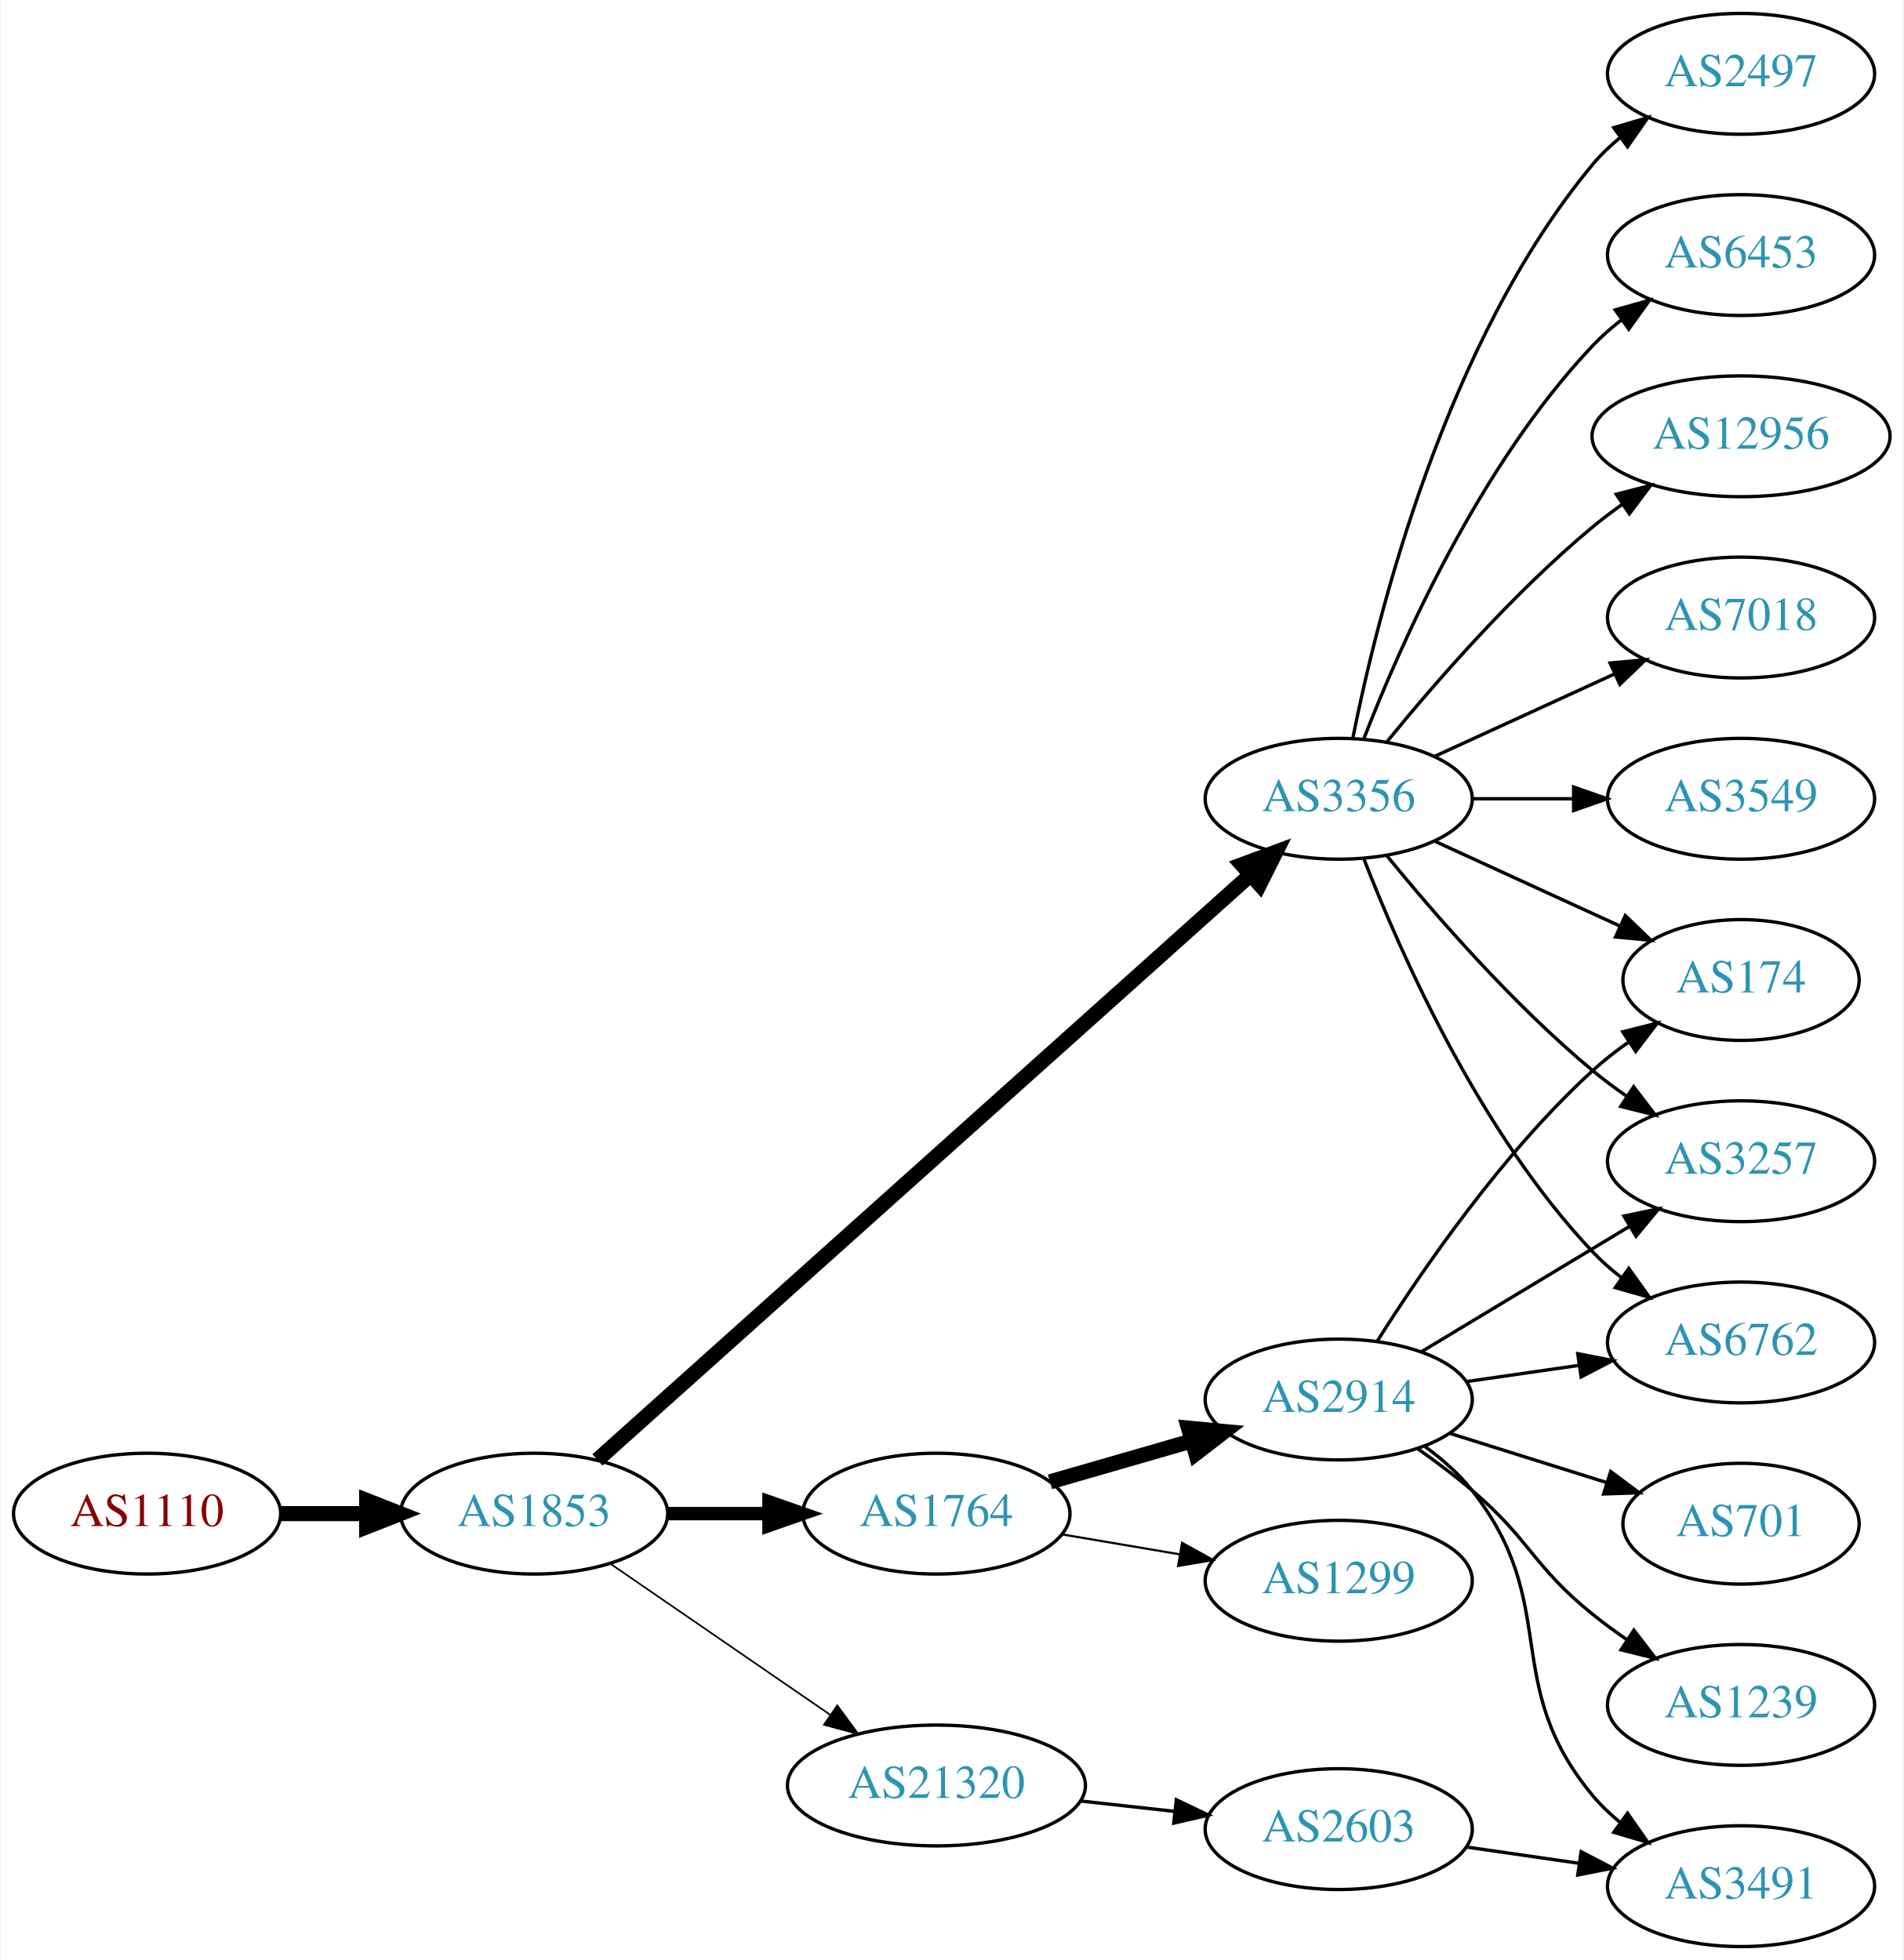
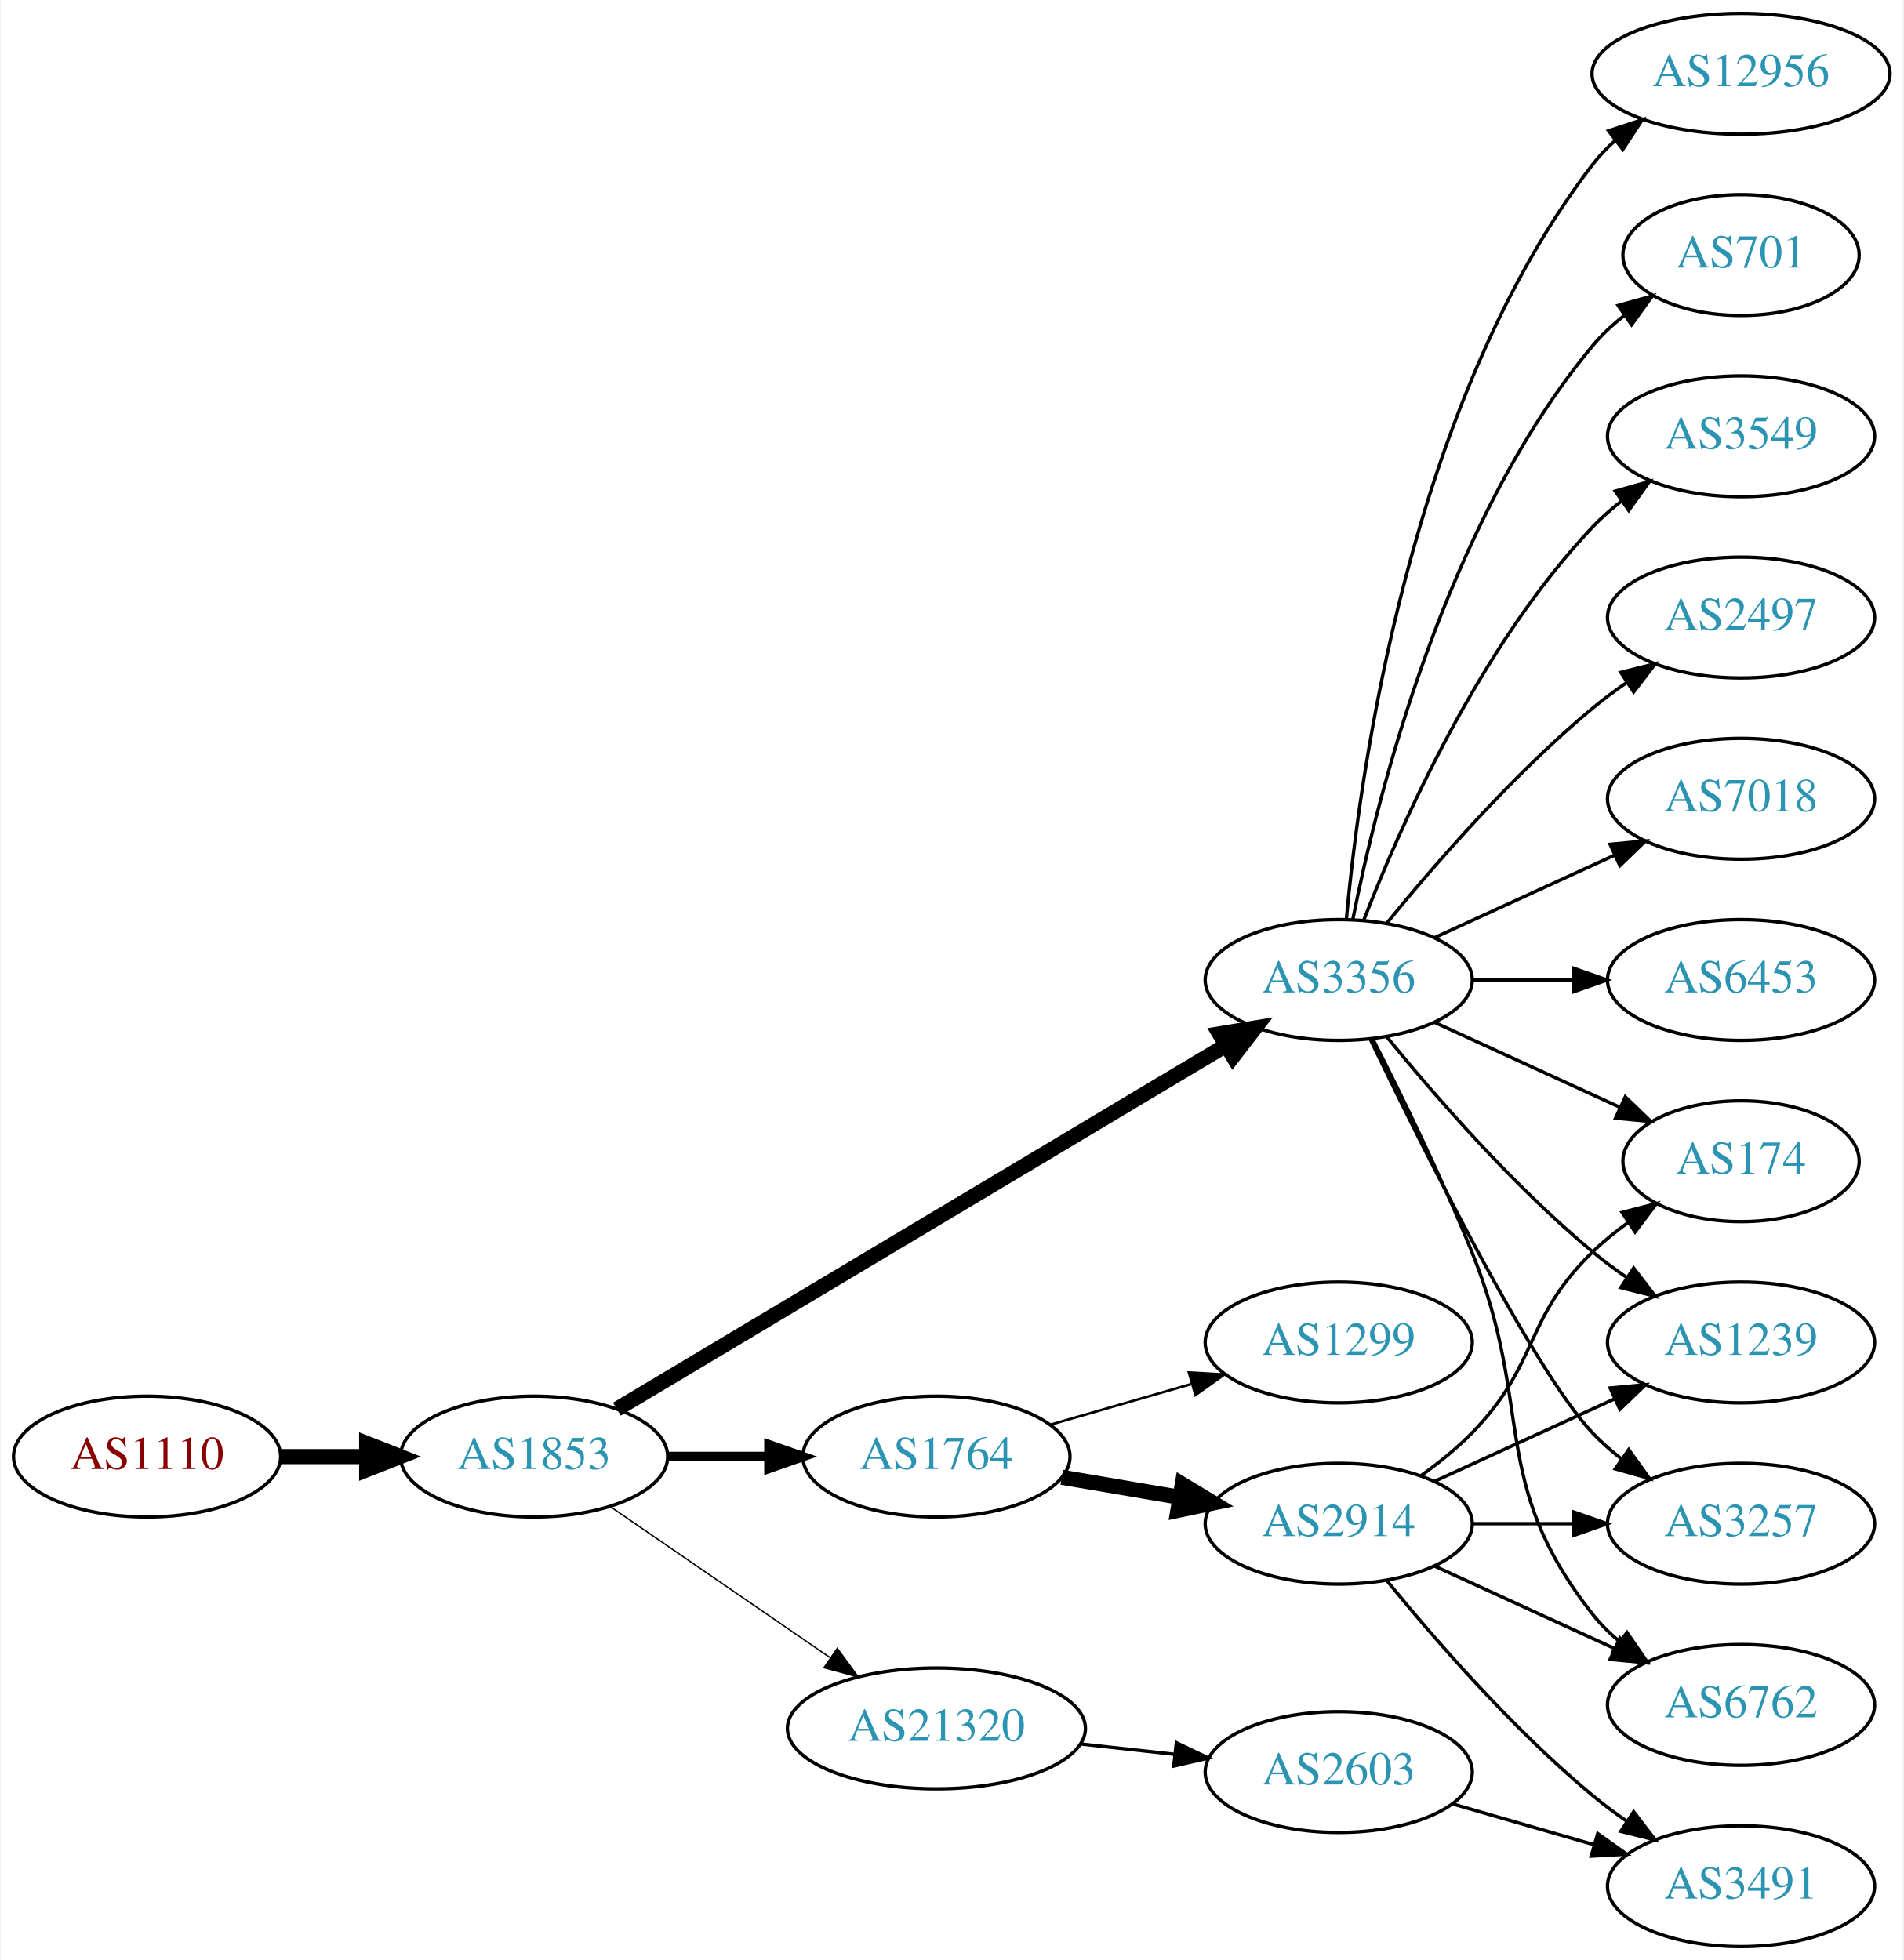
<svg xmlns="http://www.w3.org/2000/svg" xmlns:xlink="http://www.w3.org/1999/xlink" width="567pt" height="584pt" viewBox="0.00 0.00 566.66 584.00">
  <g id="graph0" class="graph" transform="scale(1 1) rotate(0) translate(4 580)">
    <polygon fill="white" stroke="none" points="-4,4 -4,-580 562.663,-580 562.663,4 -4,4" />
    <g id="node1" class="node">
      <g id="a_node1">
        <a xlink:href="/asn/1110" xlink:title="AS1110 ~ University of Innsbruck [AT]">
-           <ellipse fill="#ffffff" stroke="black" cx="39.647" cy="-129" rx="39.794" ry="18" />
-           <text text-anchor="middle" x="39.647" y="-125.3" font-family="Times,serif" font-size="14.00" fill="#880000">AS1110</text>
+           <ellipse fill="#ffffff" stroke="black" cx="39.647" cy="-146" rx="39.794" ry="18" />
+           <text text-anchor="middle" x="39.647" y="-142.3" font-family="Times,serif" font-size="14.00" fill="#880000">AS1110</text>
        </a>
      </g>
    </g>
    <g id="node2" class="node">
      <g id="a_node2">
        <a xlink:href="/asn/1853" xlink:title="AS1853 ~ ACOnet Backbone [AT]">
-           <ellipse fill="#ffffff" stroke="black" cx="154.939" cy="-129" rx="39.794" ry="18" />
-           <text text-anchor="middle" x="154.939" y="-125.3" font-family="Times,serif" font-size="14.00" fill="#2c94b3">AS1853</text>
+           <ellipse fill="#ffffff" stroke="black" cx="154.939" cy="-146" rx="39.794" ry="18" />
+           <text text-anchor="middle" x="154.939" y="-142.3" font-family="Times,serif" font-size="14.00" fill="#2c94b3">AS1853</text>
        </a>
      </g>
    </g>
    <g id="edge1" class="edge">
-       <path fill="none" stroke="black" stroke-width="4.5" d="M79.319,-129C87.522,-129 96.286,-129 104.818,-129" />
-       <polygon fill="black" stroke="black" stroke-width="4.5" points="105.057,-132.938 115.057,-129 105.057,-125.063 105.057,-132.938" />
+       <path fill="none" stroke="black" stroke-width="4.5" d="M79.319,-146C87.522,-146 96.286,-146 104.818,-146" />
+       <polygon fill="black" stroke="black" stroke-width="4.5" points="105.057,-149.938 115.057,-146 105.057,-142.063 105.057,-149.938" />
    </g>
    <g id="node3" class="node">
      <g id="a_node3">
-         <a xlink:href="/asn/3356" xlink:title="AS3356 ~ Level 3 Parent, LLC [US]">
-           <ellipse fill="#ffffff" stroke="black" cx="394.625" cy="-342" rx="39.794" ry="18" />
-           <text text-anchor="middle" x="394.625" y="-338.3" font-family="Times,serif" font-size="14.00" fill="#2c94b3">AS3356</text>
+         <a xlink:href="/asn/3356" xlink:title="AS3356 ~ LEVEL3 [US]">
+           <ellipse fill="#ffffff" stroke="black" cx="394.625" cy="-288" rx="39.794" ry="18" />
+           <text text-anchor="middle" x="394.625" y="-284.3" font-family="Times,serif" font-size="14.00" fill="#2c94b3">AS3356</text>
        </a>
      </g>
    </g>
    <g id="edge2" class="edge">
-       <path fill="none" stroke="black" stroke-width="4.5" d="M173.804,-145.01C215.632,-182.493 320.026,-276.045 368.348,-319.349" />
-       <polygon fill="black" stroke="black" stroke-width="4.5" points="365.801,-322.354 375.876,-326.095 371.057,-316.489 365.801,-322.354" />
+       <path fill="none" stroke="black" stroke-width="4.5" d="M179.599,-160.135C222.289,-185.639 312.27,-239.397 360.854,-268.422" />
+       <polygon fill="black" stroke="black" stroke-width="4.5" points="359.104,-271.963 369.708,-273.712 363.143,-265.203 359.104,-271.963" />
    </g>
    <g id="node4" class="node">
      <g id="a_node4">
        <a xlink:href="/asn/1764" xlink:title="AS1764 ~ NEXTLAYER-AS [AT]">
-           <ellipse fill="#ffffff" stroke="black" cx="274.782" cy="-129" rx="39.794" ry="18" />
-           <text text-anchor="middle" x="274.782" y="-125.3" font-family="Times,serif" font-size="14.00" fill="#2c94b3">AS1764</text>
+           <ellipse fill="#ffffff" stroke="black" cx="274.782" cy="-146" rx="39.794" ry="18" />
+           <text text-anchor="middle" x="274.782" y="-142.3" font-family="Times,serif" font-size="14.00" fill="#2c94b3">AS1764</text>
        </a>
      </g>
    </g>
    <g id="edge3" class="edge">
-       <path fill="none" stroke="black" stroke-width="4" d="M194.852,-129C204.405,-129 214.755,-129 224.718,-129" />
-       <polygon fill="black" stroke="black" stroke-width="4" points="224.91,-132.5 234.91,-129 224.91,-125.5 224.91,-132.5" />
+       <path fill="none" stroke="black" stroke-width="2.864" d="M194.852,-146C204.405,-146 214.755,-146 224.718,-146" />
+       <polygon fill="black" stroke="black" stroke-width="2.864" points="224.91,-149.5 234.91,-146 224.91,-142.5 224.91,-149.5" />
    </g>
    <g id="node5" class="node">
      <g id="a_node5">
        <a xlink:href="/asn/21320" xlink:title="AS21320 ~ GEANT Vereniging [EU]">
-           <ellipse fill="#ffffff" stroke="black" cx="274.782" cy="-48" rx="44.393" ry="18" />
-           <text text-anchor="middle" x="274.782" y="-44.3" font-family="Times,serif" font-size="14.00" fill="#2c94b3">AS21320</text>
+           <ellipse fill="#ffffff" stroke="black" cx="274.782" cy="-65" rx="44.393" ry="18" />
+           <text text-anchor="middle" x="274.782" y="-61.3" font-family="Times,serif" font-size="14.00" fill="#2c94b3">AS21320</text>
        </a>
      </g>
    </g>
    <g id="edge4" class="edge">
-       <path fill="none" stroke="black" stroke-width="0.5" d="M177.554,-114.143C195.926,-101.515 222.519,-83.236 243.095,-69.093" />
-       <polygon fill="black" stroke="black" stroke-width="0.5" points="245.246,-71.862 251.504,-63.313 241.281,-66.093 245.246,-71.862" />
+       <path fill="none" stroke="black" stroke-width="0.409" d="M177.554,-131.143C195.926,-118.515 222.519,-100.236 243.095,-86.093" />
+       <polygon fill="black" stroke="black" stroke-width="0.409" points="245.246,-88.862 251.504,-80.313 241.281,-83.093 245.246,-88.862" />
+     </g>
+     <g id="node6" class="node">
+       <g id="a_node6">
+         <a xlink:href="/asn/1239" xlink:title="AS1239 ~ Sprint [US]">
+           <ellipse fill="#ffffff" stroke="black" cx="514.467" cy="-180" rx="39.794" ry="18" />
+           <text text-anchor="middle" x="514.467" y="-176.3" font-family="Times,serif" font-size="14.00" fill="#2c94b3">AS1239</text>
+         </a>
+       </g>
+     </g>
+     <g id="edge5" class="edge">
+       <path fill="none" stroke="black" d="M409.044,-270.935C423.158,-253.625 446.573,-226.655 470.271,-207 473.487,-204.332 476.988,-201.73 480.558,-199.259" />
+       <polygon fill="black" stroke="black" points="482.482,-202.183 488.915,-193.764 478.636,-196.334 482.482,-202.183" />
+     </g>
+     <g id="node7" class="node">
+       <g id="a_node7">
+         <a xlink:href="/asn/2497" xlink:title="AS2497 ~ Internet Initiative Japan Inc. [JP]">
+           <ellipse fill="#ffffff" stroke="black" cx="514.467" cy="-396" rx="39.794" ry="18" />
+           <text text-anchor="middle" x="514.467" y="-392.3" font-family="Times,serif" font-size="14.00" fill="#2c94b3">AS2497</text>
+         </a>
+       </g>
+     </g>
+     <g id="edge6" class="edge">
+       <path fill="none" stroke="black" d="M409.044,-305.065C423.158,-322.375 446.573,-349.345 470.271,-369 473.487,-371.668 476.988,-374.27 480.558,-376.741" />
+       <polygon fill="black" stroke="black" points="478.636,-379.666 488.915,-382.236 482.482,-373.817 478.636,-379.666" />
    </g>
    <g id="node8" class="node">
      <g id="a_node8">
        <a xlink:href="/asn/7018" xlink:title="AS7018 ~ AT&amp;T Services, Inc. [US]">
-           <ellipse fill="#ffffff" stroke="black" cx="514.467" cy="-396" rx="39.794" ry="18" />
-           <text text-anchor="middle" x="514.467" y="-392.3" font-family="Times,serif" font-size="14.00" fill="#2c94b3">AS7018</text>
+           <ellipse fill="#ffffff" stroke="black" cx="514.467" cy="-342" rx="39.794" ry="18" />
+           <text text-anchor="middle" x="514.467" y="-338.3" font-family="Times,serif" font-size="14.00" fill="#2c94b3">AS7018</text>
        </a>
      </g>
    </g>
    <g id="edge7" class="edge">
-       <path fill="none" stroke="black" d="M423.253,-354.661C439.21,-361.973 459.481,-371.261 476.764,-379.181" />
-       <polygon fill="black" stroke="black" points="475.462,-382.435 486.011,-383.419 478.378,-376.071 475.462,-382.435" />
+       <path fill="none" stroke="black" d="M423.253,-300.661C439.21,-307.973 459.481,-317.261 476.764,-325.181" />
+       <polygon fill="black" stroke="black" points="475.462,-328.435 486.011,-329.419 478.378,-322.071 475.462,-328.435" />
    </g>
    <g id="node9" class="node">
      <g id="a_node9">
-         <a xlink:href="/asn/3549" xlink:title="AS3549 ~ Level 3 Parent, LLC [US]">
-           <ellipse fill="#ffffff" stroke="black" cx="514.467" cy="-342" rx="39.794" ry="18" />
-           <text text-anchor="middle" x="514.467" y="-338.3" font-family="Times,serif" font-size="14.00" fill="#2c94b3">AS3549</text>
+         <a xlink:href="/asn/3257" xlink:title="AS3257 ~ GTT [DE]">
+           <ellipse fill="#ffffff" stroke="black" cx="514.467" cy="-126" rx="39.794" ry="18" />
+           <text text-anchor="middle" x="514.467" y="-122.3" font-family="Times,serif" font-size="14.00" fill="#2c94b3">AS3257</text>
        </a>
      </g>
    </g>
    <g id="edge8" class="edge">
-       <path fill="none" stroke="black" d="M434.537,-342C444.091,-342 454.44,-342 464.403,-342" />
-       <polygon fill="black" stroke="black" points="464.595,-345.5 474.595,-342 464.595,-338.5 464.595,-345.5" />
+       <path fill="none" stroke="black" d="M403.972,-270.405C419.439,-238.268 452.584,-171.66 470.271,-153 472.857,-150.272 475.774,-147.706 478.843,-145.323" />
+       <polygon fill="black" stroke="black" points="481.021,-148.07 487.191,-139.457 476.997,-142.342 481.021,-148.07" />
    </g>
    <g id="node10" class="node">
      <g id="a_node10">
-         <a xlink:href="/asn/174" xlink:title="AS174 ~ Cogent Communications [US]">
-           <ellipse fill="#ffffff" stroke="black" cx="514.467" cy="-288" rx="35.194" ry="18" />
-           <text text-anchor="middle" x="514.467" y="-284.3" font-family="Times,serif" font-size="14.00" fill="#2c94b3">AS174</text>
+         <a xlink:href="/asn/6453" xlink:title="AS6453 ~ TATA COMMUNICATIONS (AMERICA) INC [US]">
+           <ellipse fill="#ffffff" stroke="black" cx="514.467" cy="-288" rx="39.794" ry="18" />
+           <text text-anchor="middle" x="514.467" y="-284.3" font-family="Times,serif" font-size="14.00" fill="#2c94b3">AS6453</text>
        </a>
      </g>
    </g>
    <g id="edge9" class="edge">
-       <path fill="none" stroke="black" d="M423.253,-329.339C439.67,-321.817 460.651,-312.202 478.248,-304.139" />
-       <polygon fill="black" stroke="black" points="479.993,-307.189 487.625,-299.842 477.076,-300.826 479.993,-307.189" />
+       <path fill="none" stroke="black" d="M434.537,-288C444.091,-288 454.44,-288 464.403,-288" />
+       <polygon fill="black" stroke="black" points="464.595,-291.5 474.595,-288 464.595,-284.5 464.595,-291.5" />
    </g>
    <g id="node11" class="node">
      <g id="a_node11">
-         <a xlink:href="/asn/3257" xlink:title="AS3257 ~ GTT [DE]">
-           <ellipse fill="#ffffff" stroke="black" cx="514.467" cy="-234" rx="39.794" ry="18" />
-           <text text-anchor="middle" x="514.467" y="-230.3" font-family="Times,serif" font-size="14.00" fill="#2c94b3">AS3257</text>
+         <a xlink:href="/asn/12956" xlink:title="AS12956 ~ TELXIUS [ES]">
+           <ellipse fill="#ffffff" stroke="black" cx="514.467" cy="-558" rx="44.393" ry="18" />
+           <text text-anchor="middle" x="514.467" y="-554.3" font-family="Times,serif" font-size="14.00" fill="#2c94b3">AS12956</text>
        </a>
      </g>
    </g>
    <g id="edge10" class="edge">
-       <path fill="none" stroke="black" d="M409.044,-324.935C423.158,-307.625 446.573,-280.655 470.271,-261 473.487,-258.332 476.988,-255.73 480.558,-253.259" />
-       <polygon fill="black" stroke="black" points="482.482,-256.183 488.915,-247.764 478.636,-250.334 482.482,-256.183" />
+       <path fill="none" stroke="black" d="M396.909,-306.117C400.807,-349.332 415.824,-460.131 470.271,-531 472.265,-533.595 474.584,-536.004 477.094,-538.226" />
+       <polygon fill="black" stroke="black" points="474.993,-541.025 485.058,-544.333 479.252,-535.47 474.993,-541.025" />
    </g>
    <g id="node12" class="node">
      <g id="a_node12">
-         <a xlink:href="/asn/2497" xlink:title="AS2497 ~ Internet Initiative Japan Inc. [JP]">
-           <ellipse fill="#ffffff" stroke="black" cx="514.467" cy="-558" rx="39.794" ry="18" />
-           <text text-anchor="middle" x="514.467" y="-554.3" font-family="Times,serif" font-size="14.00" fill="#2c94b3">AS2497</text>
+         <a xlink:href="/asn/701" xlink:title="AS701 ~ UUNET [US]">
+           <ellipse fill="#ffffff" stroke="black" cx="514.467" cy="-504" rx="35.194" ry="18" />
+           <text text-anchor="middle" x="514.467" y="-500.3" font-family="Times,serif" font-size="14.00" fill="#2c94b3">AS701</text>
        </a>
      </g>
    </g>
    <g id="edge11" class="edge">
-       <path fill="none" stroke="black" d="M398.823,-360.073C405.987,-396.141 426.261,-478.125 470.271,-531 472.676,-533.889 475.472,-536.563 478.465,-539.013" />
-       <polygon fill="black" stroke="black" points="476.553,-541.95 486.708,-544.973 480.654,-536.277 476.553,-541.95" />
+       <path fill="none" stroke="black" d="M398.823,-306.073C405.987,-342.141 426.261,-424.125 470.271,-477 473.008,-480.288 476.253,-483.298 479.716,-486.017" />
+       <polygon fill="black" stroke="black" points="477.851,-488.983 488.057,-491.827 481.853,-483.239 477.851,-488.983" />
    </g>
    <g id="node13" class="node">
      <g id="a_node13">
        <a xlink:href="/asn/6762" xlink:title="AS6762 ~ TELECOM ITALIA SPARKLE S.p.A. [IT]">
-           <ellipse fill="#ffffff" stroke="black" cx="514.467" cy="-180" rx="39.794" ry="18" />
-           <text text-anchor="middle" x="514.467" y="-176.3" font-family="Times,serif" font-size="14.00" fill="#2c94b3">AS6762</text>
+           <ellipse fill="#ffffff" stroke="black" cx="514.467" cy="-72" rx="39.794" ry="18" />
+           <text text-anchor="middle" x="514.467" y="-68.3" font-family="Times,serif" font-size="14.00" fill="#2c94b3">AS6762</text>
        </a>
      </g>
    </g>
    <g id="edge12" class="edge">
-       <path fill="none" stroke="black" d="M402.148,-324.006C412.898,-296.272 436.555,-242.571 470.271,-207 472.857,-204.272 475.774,-201.706 478.843,-199.323" />
-       <polygon fill="black" stroke="black" points="481.021,-202.07 487.191,-193.457 476.997,-196.342 481.021,-202.07" />
+       <path fill="none" stroke="black" d="M404.705,-270.583C412.974,-254.366 425.235,-229.397 434.271,-207 453.201,-160.078 438.972,-138.754 470.271,-99 472.596,-96.047 475.34,-93.33 478.299,-90.853" />
+       <polygon fill="black" stroke="black" points="480.492,-93.585 486.496,-84.855 476.358,-87.936 480.492,-93.585" />
    </g>
    <g id="node14" class="node">
      <g id="a_node14">
-         <a xlink:href="/asn/6453" xlink:title="AS6453 ~ TATA COMMUNICATIONS (AMERICA) INC [US]">
-           <ellipse fill="#ffffff" stroke="black" cx="514.467" cy="-504" rx="39.794" ry="18" />
-           <text text-anchor="middle" x="514.467" y="-500.3" font-family="Times,serif" font-size="14.00" fill="#2c94b3">AS6453</text>
+         <a xlink:href="/asn/174" xlink:title="AS174 ~ Cogent Communications [US]">
+           <ellipse fill="#ffffff" stroke="black" cx="514.467" cy="-234" rx="35.194" ry="18" />
+           <text text-anchor="middle" x="514.467" y="-230.3" font-family="Times,serif" font-size="14.00" fill="#2c94b3">AS174</text>
        </a>
      </g>
    </g>
    <g id="edge13" class="edge">
-       <path fill="none" stroke="black" d="M402.148,-359.994C412.898,-387.728 436.555,-441.429 470.271,-477 472.857,-479.728 475.774,-482.294 478.843,-484.677" />
-       <polygon fill="black" stroke="black" points="476.997,-487.658 487.191,-490.543 481.021,-481.93 476.997,-487.658" />
+       <path fill="none" stroke="black" d="M423.253,-275.339C439.67,-267.817 460.651,-258.202 478.248,-250.139" />
+       <polygon fill="black" stroke="black" points="479.993,-253.189 487.625,-245.842 477.076,-246.826 479.993,-253.189" />
    </g>
    <g id="node15" class="node">
      <g id="a_node15">
-         <a xlink:href="/asn/12956" xlink:title="AS12956 ~ TELXIUS [ES]">
-           <ellipse fill="#ffffff" stroke="black" cx="514.467" cy="-450" rx="44.393" ry="18" />
-           <text text-anchor="middle" x="514.467" y="-446.3" font-family="Times,serif" font-size="14.00" fill="#2c94b3">AS12956</text>
+         <a xlink:href="/asn/3549" xlink:title="AS3549 ~ Level 3 Parent, LLC [US]">
+           <ellipse fill="#ffffff" stroke="black" cx="514.467" cy="-450" rx="39.794" ry="18" />
+           <text text-anchor="middle" x="514.467" y="-446.3" font-family="Times,serif" font-size="14.00" fill="#2c94b3">AS3549</text>
        </a>
      </g>
    </g>
    <g id="edge14" class="edge">
-       <path fill="none" stroke="black" d="M409.044,-359.065C423.158,-376.375 446.573,-403.345 470.271,-423 473.009,-425.271 475.952,-427.494 478.97,-429.63" />
-       <polygon fill="black" stroke="black" points="477.302,-432.725 487.558,-435.379 481.196,-426.908 477.302,-432.725" />
-     </g>
-     <g id="node6" class="node">
-       <g id="a_node6">
+       <path fill="none" stroke="black" d="M402.148,-305.994C412.898,-333.728 436.555,-387.429 470.271,-423 472.857,-425.728 475.774,-428.294 478.843,-430.677" />
+       <polygon fill="black" stroke="black" points="476.997,-433.658 487.191,-436.543 481.021,-427.93 476.997,-433.658" />
+     </g>
+     <g id="node16" class="node">
+       <g id="a_node16">
+         <a xlink:href="/asn/2914" xlink:title="AS2914 ~ NTT America, Inc. [US]">
+           <ellipse fill="#ffffff" stroke="black" cx="394.625" cy="-126" rx="39.794" ry="18" />
+           <text text-anchor="middle" x="394.625" y="-122.3" font-family="Times,serif" font-size="14.00" fill="#2c94b3">AS2914</text>
+         </a>
+       </g>
+     </g>
+     <g id="edge15" class="edge">
+       <path fill="none" stroke="black" stroke-width="4.5" d="M312.1,-139.836C323.189,-137.954 335.536,-135.859 347.199,-133.879" />
+       <polygon fill="black" stroke="black" stroke-width="4.5" points="348.023,-137.733 357.223,-132.178 346.706,-129.969 348.023,-137.733" />
+     </g>
+     <g id="node17" class="node">
+       <g id="a_node17">
        <a xlink:href="/asn/1299" xlink:title="AS1299 ~ Telia Carrier [EU]">
-           <ellipse fill="#ffffff" stroke="black" cx="394.625" cy="-109" rx="39.794" ry="18" />
-           <text text-anchor="middle" x="394.625" y="-105.3" font-family="Times,serif" font-size="14.00" fill="#2c94b3">AS1299</text>
-         </a>
-       </g>
-     </g>
-     <g id="edge5" class="edge">
-       <path fill="none" stroke="black" stroke-width="0.643" d="M312.1,-122.836C323.189,-120.954 335.536,-118.859 347.199,-116.879" />
-       <polygon fill="black" stroke="black" stroke-width="0.643" points="347.95,-120.302 357.223,-115.178 346.779,-113.401 347.95,-120.302" />
-     </g>
-     <g id="node7" class="node">
-       <g id="a_node7">
-         <a xlink:href="/asn/2914" xlink:title="AS2914 ~ NTT America, Inc. [US]">
-           <ellipse fill="#ffffff" stroke="black" cx="394.625" cy="-163" rx="39.794" ry="18" />
-           <text text-anchor="middle" x="394.625" y="-159.3" font-family="Times,serif" font-size="14.00" fill="#2c94b3">AS2914</text>
-         </a>
-       </g>
-     </g>
-     <g id="edge6" class="edge">
-       <path fill="none" stroke="black" stroke-width="4.5" d="M308.608,-138.471C321.65,-142.234 336.831,-146.614 350.725,-150.623" />
-       <polygon fill="black" stroke="black" stroke-width="4.5" points="349.867,-154.473 360.566,-153.462 352.05,-146.907 349.867,-154.473" />
+           <ellipse fill="#ffffff" stroke="black" cx="394.625" cy="-180" rx="39.794" ry="18" />
+           <text text-anchor="middle" x="394.625" y="-176.3" font-family="Times,serif" font-size="14.00" fill="#2c94b3">AS1299</text>
+         </a>
+       </g>
+     </g>
+     <g id="edge16" class="edge">
+       <path fill="none" stroke="black" stroke-width="0.75" d="M308.608,-155.471C321.65,-159.234 336.831,-163.614 350.725,-167.623" />
+       <polygon fill="black" stroke="black" stroke-width="0.75" points="349.988,-171.053 360.566,-170.462 351.928,-164.327 349.988,-171.053" />
    </g>
    <g id="node19" class="node">
      <g id="a_node19">
        <a xlink:href="/asn/2603" xlink:title="AS2603 ~ NORDUnet [NO]">
-           <ellipse fill="#ffffff" stroke="black" cx="394.625" cy="-35" rx="39.794" ry="18" />
-           <text text-anchor="middle" x="394.625" y="-31.3" font-family="Times,serif" font-size="14.00" fill="#2c94b3">AS2603</text>
-         </a>
-       </g>
+           <ellipse fill="#ffffff" stroke="black" cx="394.625" cy="-52" rx="39.794" ry="18" />
+           <text text-anchor="middle" x="394.625" y="-48.3" font-family="Times,serif" font-size="14.00" fill="#2c94b3">AS2603</text>
+         </a>
+       </g>
+     </g>
+     <g id="edge22" class="edge">
+       <path fill="none" stroke="black" d="M317.661,-60.38C326.697,-59.383 336.319,-58.322 345.57,-57.301" />
+       <polygon fill="black" stroke="black" points="346.251,-60.748 355.807,-56.172 345.483,-53.79 346.251,-60.748" />
+     </g>
+     <g id="edge18" class="edge">
+       <path fill="none" stroke="black" d="M423.253,-138.661C439.21,-145.973 459.481,-155.261 476.764,-163.181" />
+       <polygon fill="black" stroke="black" points="475.462,-166.435 486.011,-167.419 478.378,-160.071 475.462,-166.435" />
+     </g>
+     <g id="edge17" class="edge">
+       <path fill="none" stroke="black" d="M434.537,-126C444.091,-126 454.44,-126 464.403,-126" />
+       <polygon fill="black" stroke="black" points="464.595,-129.5 474.595,-126 464.595,-122.5 464.595,-129.5" />
    </g>
    <g id="edge21" class="edge">
-       <path fill="none" stroke="black" d="M317.661,-43.38C326.697,-42.383 336.319,-41.322 345.57,-40.301" />
-       <polygon fill="black" stroke="black" points="346.251,-43.748 355.807,-39.172 345.483,-36.79 346.251,-43.748" />
-     </g>
-     <g id="edge15" class="edge">
-       <path fill="none" stroke="black" d="M406.141,-180.455C419.301,-201.326 443.403,-236.504 470.271,-261 473.596,-264.031 477.305,-266.924 481.115,-269.614" />
-       <polygon fill="black" stroke="black" points="479.231,-272.564 489.505,-275.152 483.088,-266.722 479.231,-272.564" />
-     </g>
-     <g id="edge17" class="edge">
-       <path fill="none" stroke="black" d="M419.189,-177.197C437.012,-187.936 461.685,-202.801 481.32,-214.631" />
-       <polygon fill="black" stroke="black" points="479.572,-217.665 489.944,-219.827 483.185,-211.669 479.572,-217.665" />
+       <path fill="none" stroke="black" d="M423.253,-113.339C439.21,-106.027 459.481,-96.739 476.764,-88.819" />
+       <polygon fill="black" stroke="black" points="478.378,-91.929 486.011,-84.581 475.462,-85.565 478.378,-91.929" />
    </g>
    <g id="edge19" class="edge">
-       <path fill="none" stroke="black" d="M432.587,-168.332C443.233,-169.868 454.995,-171.565 466.175,-173.178" />
-       <polygon fill="black" stroke="black" points="465.833,-176.664 476.23,-174.628 466.833,-169.736 465.833,-176.664" />
-     </g>
-     <g id="node16" class="node">
-       <g id="a_node16">
+       <path fill="none" stroke="black" d="M419.219,-140.389C424.475,-144.148 429.806,-148.437 434.271,-153 454.443,-173.617 449.578,-186.906 470.271,-207 473.499,-210.134 477.15,-213.089 480.928,-215.812" />
+       <polygon fill="black" stroke="black" points="479.025,-218.75 489.288,-221.383 482.907,-212.925 479.025,-218.75" />
+     </g>
+     <g id="node18" class="node">
+       <g id="a_node18">
        <a xlink:href="/asn/3491" xlink:title="AS3491 ~ PCCW Global, Inc. [US]">
          <ellipse fill="#ffffff" stroke="black" cx="514.467" cy="-18" rx="39.794" ry="18" />
          <text text-anchor="middle" x="514.467" y="-14.3" font-family="Times,serif" font-size="14.00" fill="#2c94b3">AS3491</text>
        </a>
      </g>
    </g>
-     <g id="edge16" class="edge">
-       <path fill="none" stroke="black" d="M420.354,-148.964C425.441,-145.242 430.414,-140.88 434.271,-136 461.241,-101.877 442.437,-78.422 470.271,-45 472.676,-42.112 475.474,-39.438 478.466,-36.988" />
-       <polygon fill="black" stroke="black" points="480.656,-39.724 486.71,-31.029 476.555,-34.051 480.656,-39.724" />
-     </g>
-     <g id="node17" class="node">
-       <g id="a_node17">
-         <a xlink:href="/asn/1239" xlink:title="AS1239 ~ Sprint [US]">
-           <ellipse fill="#ffffff" stroke="black" cx="514.467" cy="-72" rx="39.794" ry="18" />
-           <text text-anchor="middle" x="514.467" y="-68.3" font-family="Times,serif" font-size="14.00" fill="#2c94b3">AS1239</text>
-         </a>
-       </g>
-     </g>
-     <g id="edge18" class="edge">
-       <path fill="none" stroke="black" d="M418.233,-148.275C423.637,-144.467 429.282,-140.24 434.271,-136 451.753,-121.141 452.414,-113.407 470.271,-99 473.523,-96.376 477.046,-93.801 480.63,-91.346" />
-       <polygon fill="black" stroke="black" points="482.549,-94.273 489.001,-85.87 478.717,-88.415 482.549,-94.273" />
-     </g>
-     <g id="node18" class="node">
-       <g id="a_node18">
-         <a xlink:href="/asn/701" xlink:title="AS701 ~ UUNET [US]">
-           <ellipse fill="#ffffff" stroke="black" cx="514.467" cy="-126" rx="35.194" ry="18" />
-           <text text-anchor="middle" x="514.467" y="-122.3" font-family="Times,serif" font-size="14.00" fill="#2c94b3">AS701</text>
-         </a>
-       </g>
-     </g>
    <g id="edge20" class="edge">
-       <path fill="none" stroke="black" d="M427.826,-152.89C442.248,-148.361 459.381,-142.982 474.518,-138.229" />
-       <polygon fill="black" stroke="black" points="475.637,-141.546 484.129,-135.211 473.54,-134.868 475.637,-141.546" />
-     </g>
-     <g id="edge22" class="edge">
-       <path fill="none" stroke="black" d="M432.587,-29.668C443.233,-28.132 454.995,-26.435 466.175,-24.822" />
-       <polygon fill="black" stroke="black" points="466.833,-28.264 476.23,-23.372 465.833,-21.336 466.833,-28.264" />
+       <path fill="none" stroke="black" d="M409.044,-108.935C423.158,-91.625 446.573,-64.655 470.271,-45 473.487,-42.332 476.988,-39.73 480.558,-37.259" />
+       <polygon fill="black" stroke="black" points="482.482,-40.183 488.915,-31.764 478.636,-34.334 482.482,-40.183" />
+     </g>
+     <g id="edge23" class="edge">
+       <path fill="none" stroke="black" d="M428.45,-42.529C441.493,-38.766 456.674,-34.386 470.568,-30.377" />
+       <polygon fill="black" stroke="black" points="471.771,-33.673 480.409,-27.538 469.83,-26.947 471.771,-33.673" />
    </g>
  </g>
</svg>
